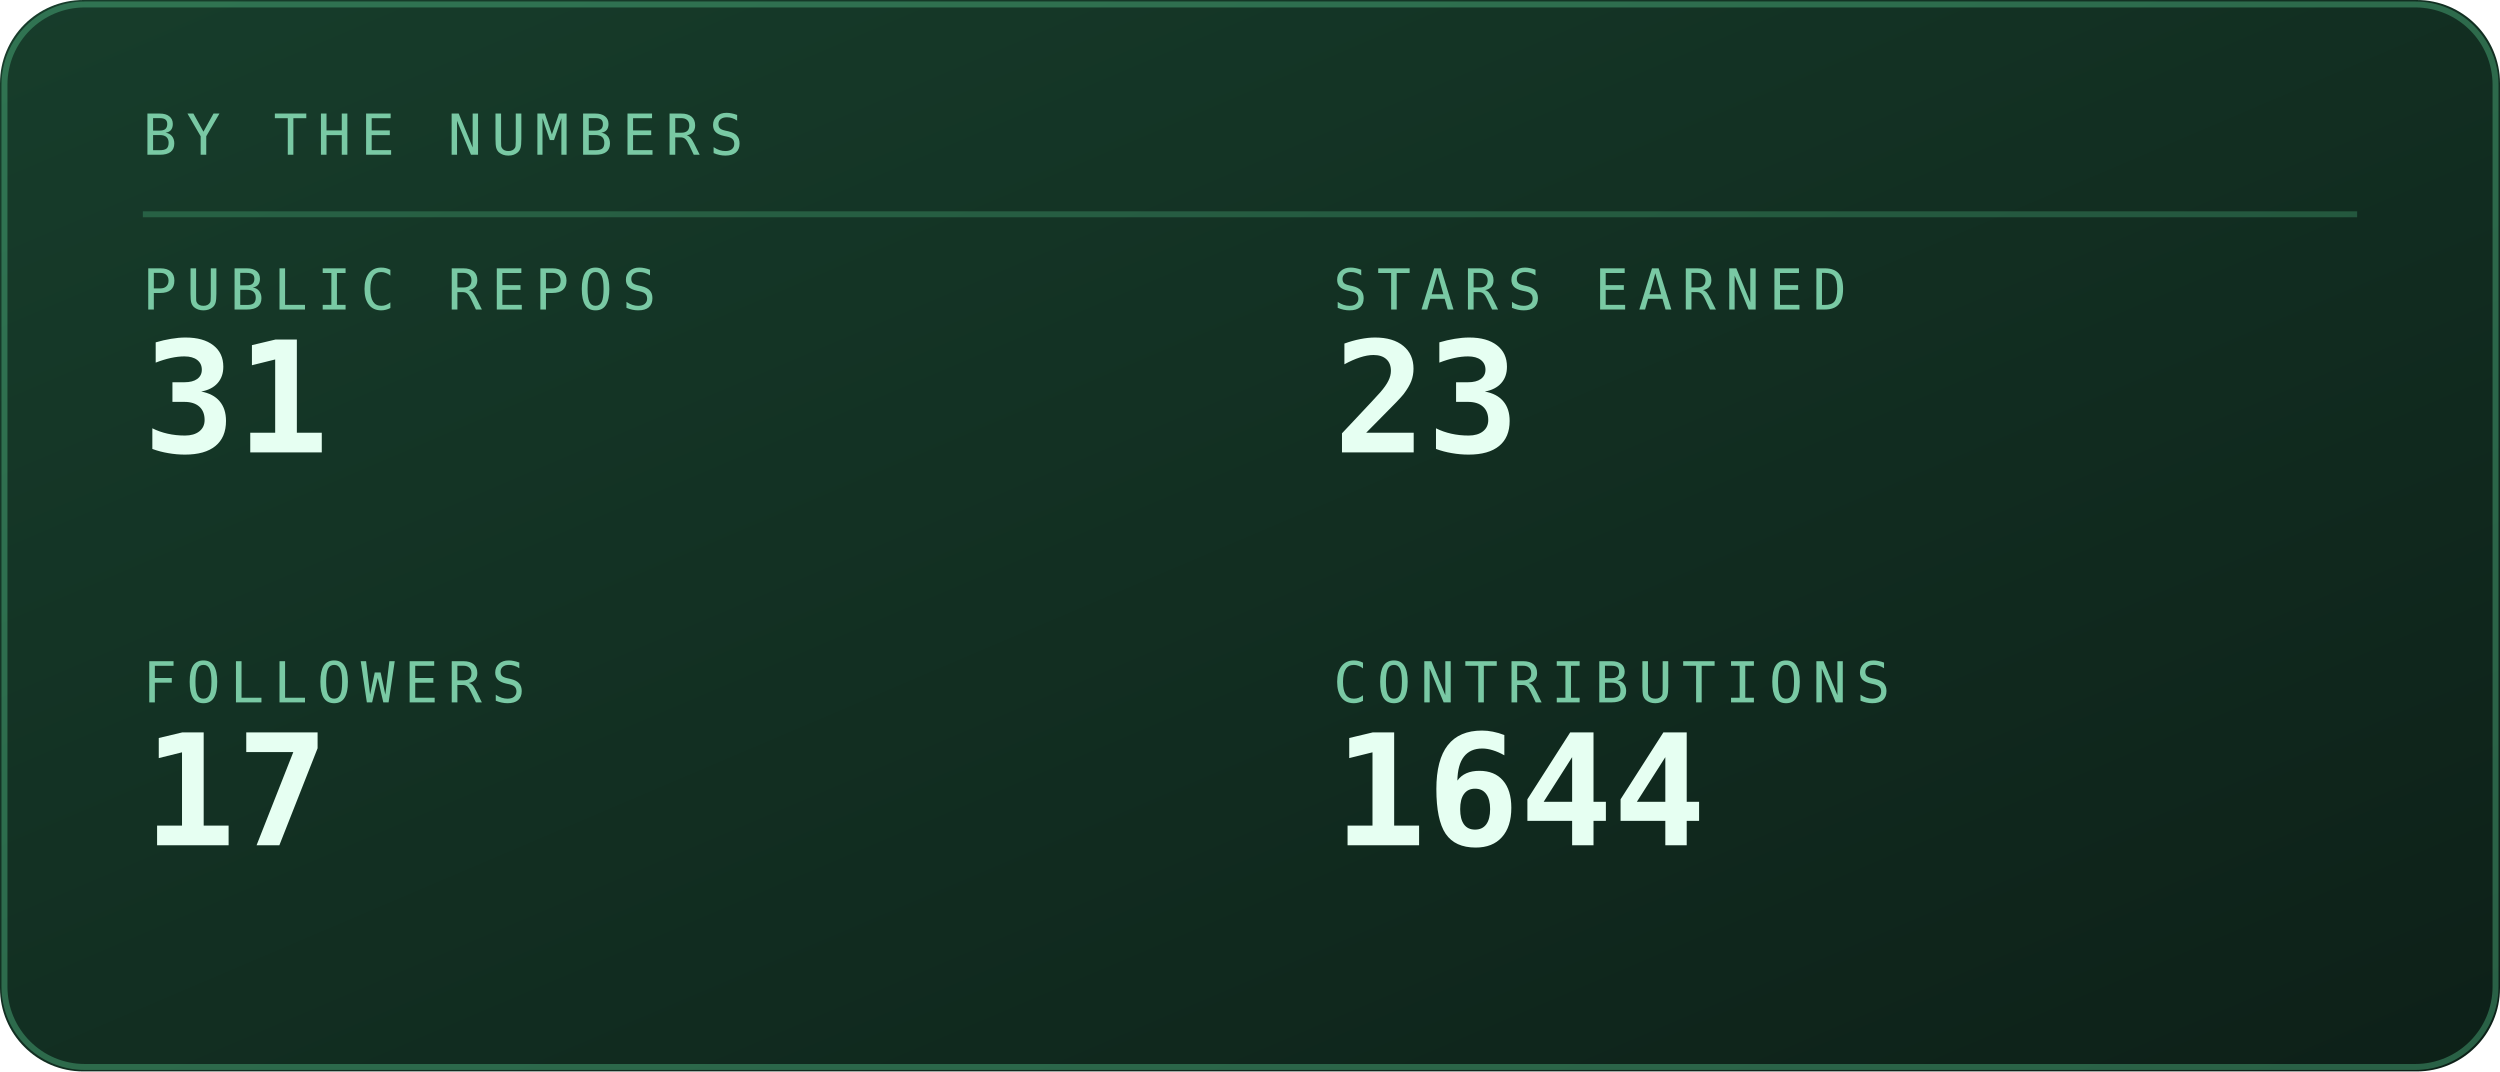
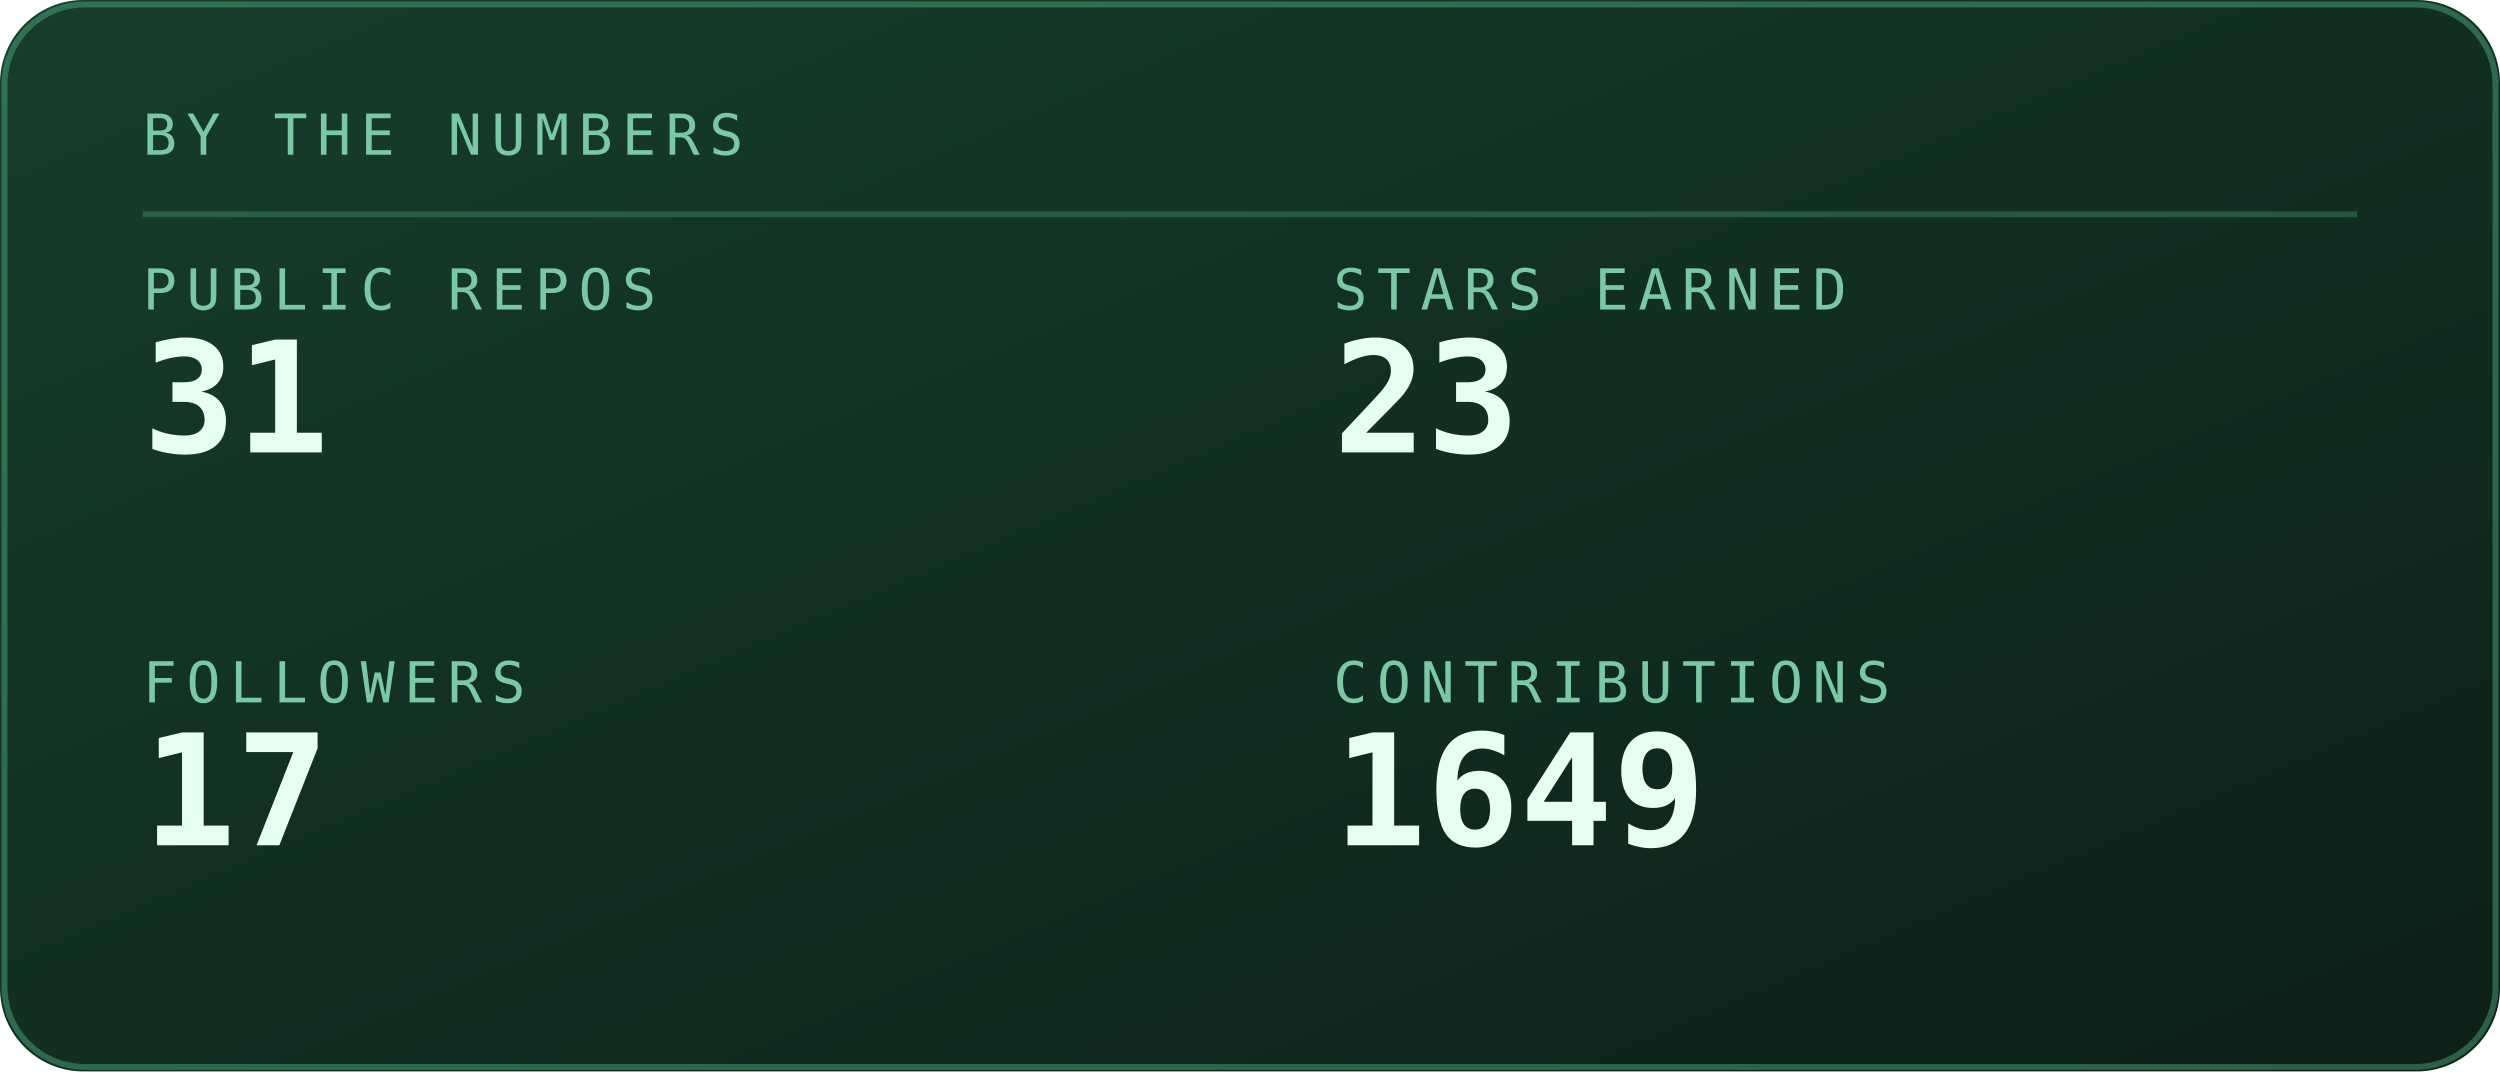
<svg xmlns="http://www.w3.org/2000/svg" viewBox="0 0 420 180" width="420" height="180" role="img" aria-labelledby="stst stsd">
  <defs>
    <linearGradient id="stsbg" x1="0" y1="0" x2="1" y2="1">
      <stop offset="0" stop-color="#173d2b" />
      <stop offset="1" stop-color="#0d2018" />
    </linearGradient>
  </defs>
  <style>
    .mono{font-family:ui-monospace,SFMono-Regular,Menlo,Consolas,"DejaVu Sans Mono",monospace}
    .lbl{font-size:9.5px;letter-spacing:1.6px;fill:#79c9a4}
    .big{font-size:31px;font-weight:700;fill:#e6fff2}
    .med{font-size:15px;font-weight:700;fill:#e6fff2}
    .sm{font-size:11px;fill:#e6fff2}
    .dim{font-size:11px;fill:#79c9a4}
    
    .pulse{animation:pulse 3.4s ease-in-out infinite}
    @keyframes pulse{0%,100%{opacity:1}50%{opacity:.62}}
</style>
  <rect width="420" height="180" rx="14" fill="url(#stsbg)" />
  <rect x="0.75" y="0.75" width="418.5" height="178.5" rx="13.5" fill="none" stroke="#5fd99a" stroke-opacity="0.35" />
  <text class="mono lbl" x="24" y="26">BY THE NUMBERS</text>
  <line x1="24" y1="36" x2="396" y2="36" stroke="#5fd99a" stroke-opacity="0.25" />
  <text class="mono lbl" x="24" y="52">PUBLIC REPOS</text>
  <text class="mono" x="24" y="76" font-size="26" font-weight="700" fill="#e6fff2">31</text>
  <text class="mono lbl" x="224" y="52">STARS EARNED</text>
  <text class="mono" x="224" y="76" font-size="26" font-weight="700" fill="#e6fff2">23</text>
  <text class="mono lbl" x="24" y="118">FOLLOWERS</text>
  <text class="mono" x="24" y="142" font-size="26" font-weight="700" fill="#e6fff2">17</text>
  <text class="mono lbl" x="224" y="118">CONTRIBUTIONS</text>
-   <text class="mono" x="224" y="142" font-size="26" font-weight="700" fill="#e6fff2">1644</text>
+   <text class="mono" x="224" y="142" font-size="26" font-weight="700" fill="#e6fff2">1649</text>
</svg>
